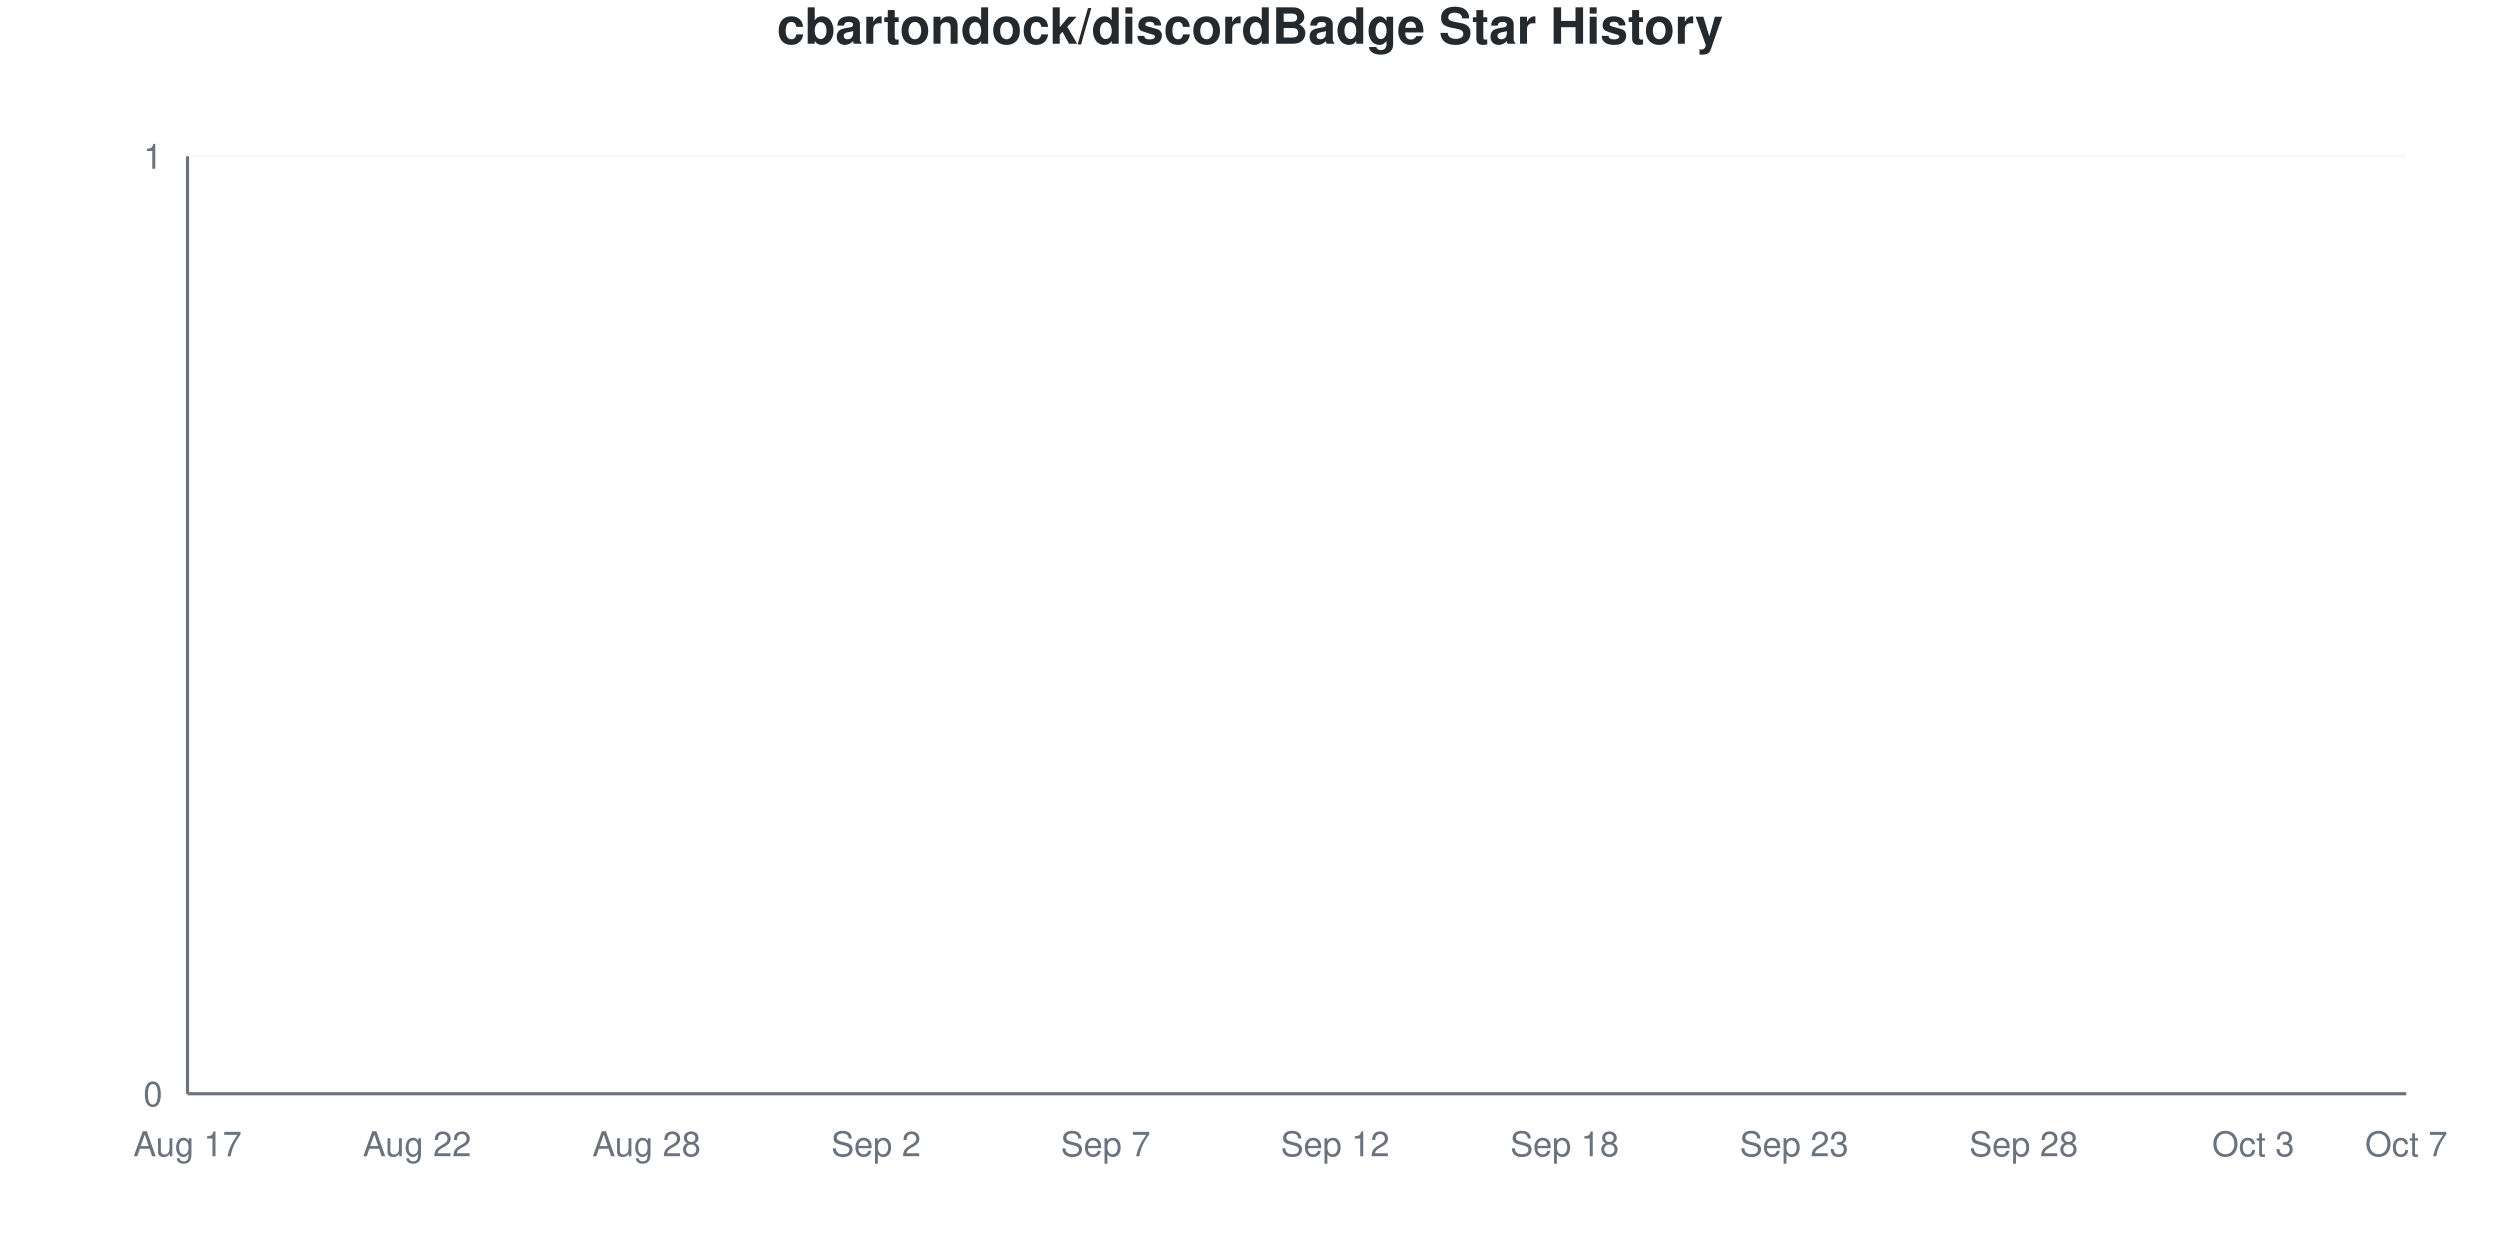
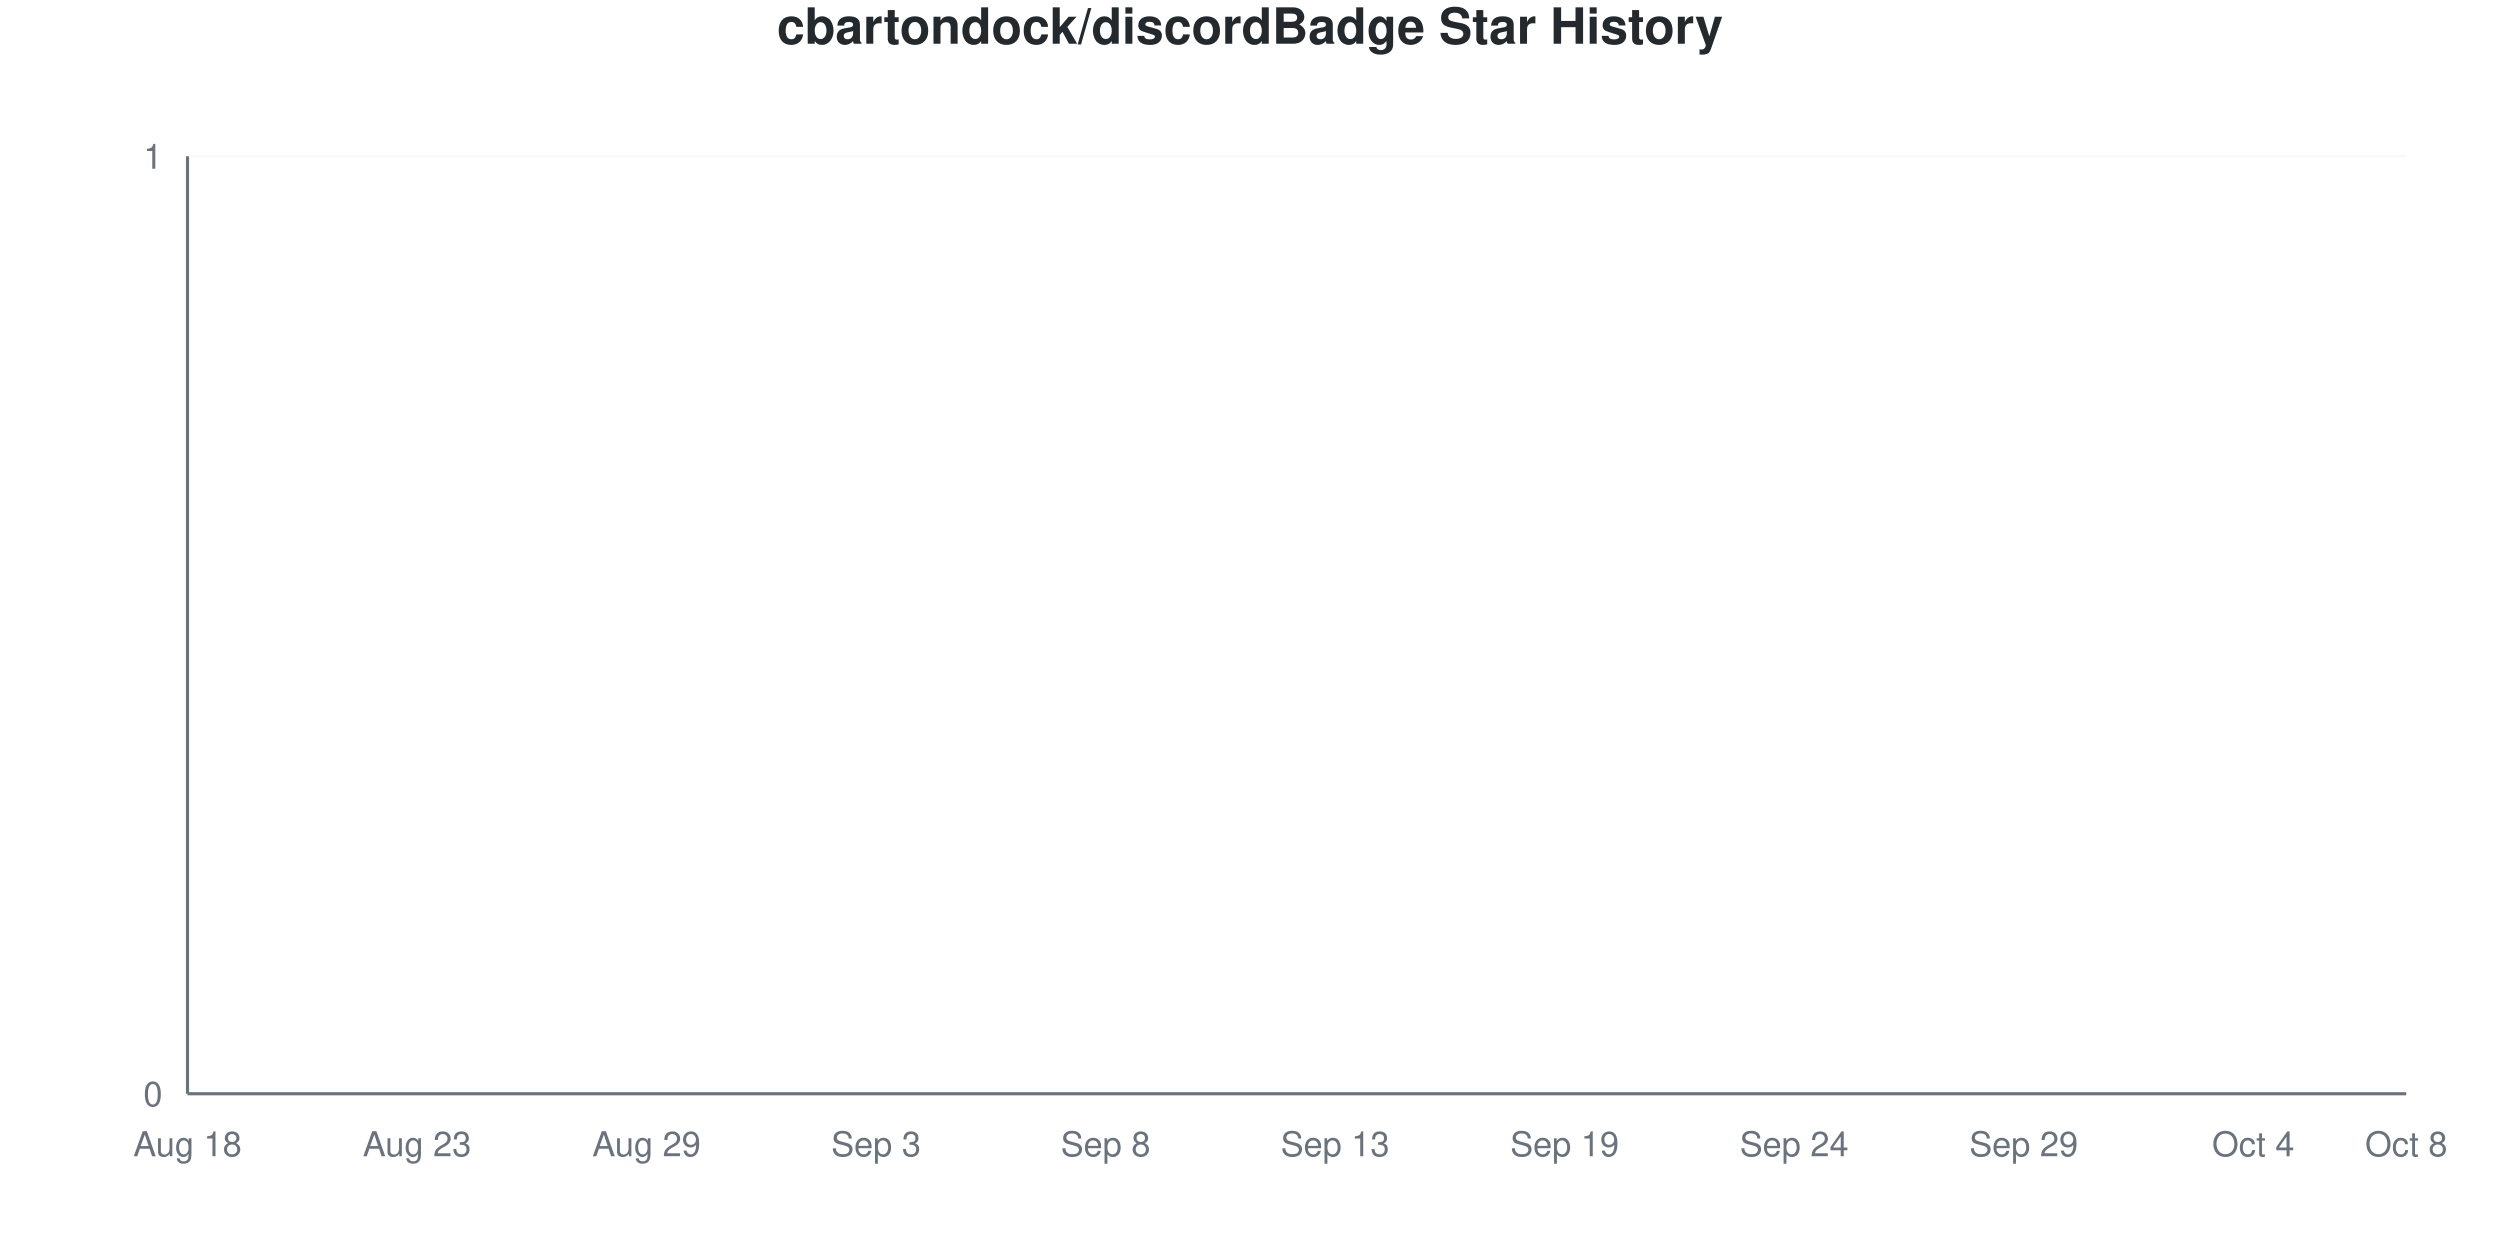
<svg xmlns="http://www.w3.org/2000/svg" viewBox="0 0 800 400" width="800" height="400">
  <style>
    @keyframes drawLine {
      to { stroke-dashoffset: 0; }
    }
    @keyframes fadeInPoint {
      from { opacity: 0; }
      to { opacity: 1; }
    }
    .data-line-0 {
      stroke-dasharray: 1065;
      stroke-dashoffset: 1065;
      animation: drawLine 2s ease-out forwards;
    }
    .data-point {
      opacity: 0;
      animation: fadeInPoint 0.5s ease-out forwards;
    }
    .chart-bg { fill: #fff; }
    .chart-text { fill: #24292e; }
    .chart-muted { fill: #6a737d; }
    .chart-grid { stroke: #eee; }
    .chart-axis { stroke: #6a737d; }
    @media (prefers-color-scheme: dark) {
      .chart-bg { fill: #0d1117; }
      .chart-text { fill: #e6edf3; }
      .chart-muted { fill: #8b949e; }
      .chart-grid { stroke: #21262d; }
      .chart-axis { stroke: #8b949e; }
    }
  </style>
  <rect width="800" height="400" class="chart-bg" />
  <text x="400" y="14" text-anchor="middle" class="chart-text" font-size="16" font-weight="bold" font-family="-apple-system, BlinkMacSystemFont, 'Segoe UI', Helvetica, Arial, sans-serif">cbartondock/discordBadge Star History</text>
  <g class="grid">
    <line x1="60" y1="350" x2="770" y2="350" class="chart-grid" stroke-opacity="0.3" />
    <text x="52" y="354" text-anchor="end" class="chart-muted" font-size="11" font-family="-apple-system, BlinkMacSystemFont, 'Segoe UI', Helvetica, Arial, sans-serif">0</text>
    <line x1="60" y1="50" x2="770" y2="50" class="chart-grid" stroke-opacity="0.3" />
    <text x="52" y="54" text-anchor="end" class="chart-muted" font-size="11" font-family="-apple-system, BlinkMacSystemFont, 'Segoe UI', Helvetica, Arial, sans-serif">1</text>
  </g>
  <g class="milestones">
    
  </g>
  <g class="x-axis">
-     <text x="60" y="370" text-anchor="middle" class="chart-muted" font-size="11" font-family="-apple-system, BlinkMacSystemFont, 'Segoe UI', Helvetica, Arial, sans-serif">Aug 17</text>
-     <text x="133.448" y="370" text-anchor="middle" class="chart-muted" font-size="11" font-family="-apple-system, BlinkMacSystemFont, 'Segoe UI', Helvetica, Arial, sans-serif">Aug 22</text>
-     <text x="206.897" y="370" text-anchor="middle" class="chart-muted" font-size="11" font-family="-apple-system, BlinkMacSystemFont, 'Segoe UI', Helvetica, Arial, sans-serif">Aug 28</text>
-     <text x="280.345" y="370" text-anchor="middle" class="chart-muted" font-size="11" font-family="-apple-system, BlinkMacSystemFont, 'Segoe UI', Helvetica, Arial, sans-serif">Sep 2</text>
-     <text x="353.793" y="370" text-anchor="middle" class="chart-muted" font-size="11" font-family="-apple-system, BlinkMacSystemFont, 'Segoe UI', Helvetica, Arial, sans-serif">Sep 7</text>
-     <text x="427.241" y="370" text-anchor="middle" class="chart-muted" font-size="11" font-family="-apple-system, BlinkMacSystemFont, 'Segoe UI', Helvetica, Arial, sans-serif">Sep 12</text>
-     <text x="500.69" y="370" text-anchor="middle" class="chart-muted" font-size="11" font-family="-apple-system, BlinkMacSystemFont, 'Segoe UI', Helvetica, Arial, sans-serif">Sep 18</text>
-     <text x="574.138" y="370" text-anchor="middle" class="chart-muted" font-size="11" font-family="-apple-system, BlinkMacSystemFont, 'Segoe UI', Helvetica, Arial, sans-serif">Sep 23</text>
-     <text x="647.586" y="370" text-anchor="middle" class="chart-muted" font-size="11" font-family="-apple-system, BlinkMacSystemFont, 'Segoe UI', Helvetica, Arial, sans-serif">Sep 28</text>
-     <text x="721.034" y="370" text-anchor="middle" class="chart-muted" font-size="11" font-family="-apple-system, BlinkMacSystemFont, 'Segoe UI', Helvetica, Arial, sans-serif">Oct 3</text>
-     <text x="770" y="370" text-anchor="middle" class="chart-muted" font-size="11" font-family="-apple-system, BlinkMacSystemFont, 'Segoe UI', Helvetica, Arial, sans-serif">Oct 7</text>
+     <text x="60" y="370" text-anchor="middle" class="chart-muted" font-size="11" font-family="-apple-system, BlinkMacSystemFont, 'Segoe UI', Helvetica, Arial, sans-serif">Aug 18</text>
+     <text x="133.448" y="370" text-anchor="middle" class="chart-muted" font-size="11" font-family="-apple-system, BlinkMacSystemFont, 'Segoe UI', Helvetica, Arial, sans-serif">Aug 23</text>
+     <text x="206.897" y="370" text-anchor="middle" class="chart-muted" font-size="11" font-family="-apple-system, BlinkMacSystemFont, 'Segoe UI', Helvetica, Arial, sans-serif">Aug 29</text>
+     <text x="280.345" y="370" text-anchor="middle" class="chart-muted" font-size="11" font-family="-apple-system, BlinkMacSystemFont, 'Segoe UI', Helvetica, Arial, sans-serif">Sep 3</text>
+     <text x="353.793" y="370" text-anchor="middle" class="chart-muted" font-size="11" font-family="-apple-system, BlinkMacSystemFont, 'Segoe UI', Helvetica, Arial, sans-serif">Sep 8</text>
+     <text x="427.241" y="370" text-anchor="middle" class="chart-muted" font-size="11" font-family="-apple-system, BlinkMacSystemFont, 'Segoe UI', Helvetica, Arial, sans-serif">Sep 13</text>
+     <text x="500.69" y="370" text-anchor="middle" class="chart-muted" font-size="11" font-family="-apple-system, BlinkMacSystemFont, 'Segoe UI', Helvetica, Arial, sans-serif">Sep 19</text>
+     <text x="574.138" y="370" text-anchor="middle" class="chart-muted" font-size="11" font-family="-apple-system, BlinkMacSystemFont, 'Segoe UI', Helvetica, Arial, sans-serif">Sep 24</text>
+     <text x="647.586" y="370" text-anchor="middle" class="chart-muted" font-size="11" font-family="-apple-system, BlinkMacSystemFont, 'Segoe UI', Helvetica, Arial, sans-serif">Sep 29</text>
+     <text x="721.034" y="370" text-anchor="middle" class="chart-muted" font-size="11" font-family="-apple-system, BlinkMacSystemFont, 'Segoe UI', Helvetica, Arial, sans-serif">Oct 4</text>
+     <text x="770" y="370" text-anchor="middle" class="chart-muted" font-size="11" font-family="-apple-system, BlinkMacSystemFont, 'Segoe UI', Helvetica, Arial, sans-serif">Oct 8</text>
  </g>
  <line x1="60" y1="50" x2="60" y2="350" class="chart-axis" stroke-width="1" />
  <line x1="60" y1="350" x2="770" y2="350" class="chart-axis" stroke-width="1" />
  <path d="M60,350 L60,350 C68.161,350 76.322,350 84.483,350 C92.644,350 100.805,350 108.966,350 C117.126,350 125.287,350 133.448,350 C141.609,350 149.77,350 157.931,350 C166.092,350 174.253,350 182.414,350 C190.575,350 198.736,350 206.897,350 C215.057,350 223.218,350 231.379,350 C239.54,350 247.701,350 255.862,350 C264.023,350 272.184,350 280.345,350 C288.506,350 296.667,350 304.828,350 C312.989,350 321.149,350 329.31,350 C337.471,350 345.632,350 353.793,350 C361.954,350 370.115,350 378.276,350 C386.437,350 394.598,350 402.759,350 C410.92,350 419.08,350 427.241,350 C435.402,350 443.563,350 451.724,350 C459.885,350 468.046,350 476.207,350 C484.368,350 492.529,350 500.69,350 C508.851,350 517.011,350 525.172,350 C533.333,350 541.494,350 549.655,350 C557.816,350 565.977,350 574.138,350 C582.299,350 590.46,350 598.621,350 C606.782,350 614.943,350 623.103,350 C631.264,350 639.425,350 647.586,350 C655.747,350 663.908,350 672.069,350 C680.23,350 688.391,350 696.552,350 C704.713,350 712.874,350 721.034,350 C729.195,350 737.356,350 745.517,350 C753.678,350 761.839,350 770,350 L770,350 L60,350 Z" fill="#dfb317" fill-opacity="0.1" />
  <path d="M60,350 L60,350 C68.161,350 76.322,350 84.483,350 C92.644,350 100.805,350 108.966,350 C117.126,350 125.287,350 133.448,350 C141.609,350 149.77,350 157.931,350 C166.092,350 174.253,350 182.414,350 C190.575,350 198.736,350 206.897,350 C215.057,350 223.218,350 231.379,350 C239.54,350 247.701,350 255.862,350 C264.023,350 272.184,350 280.345,350 C288.506,350 296.667,350 304.828,350 C312.989,350 321.149,350 329.31,350 C337.471,350 345.632,350 353.793,350 C361.954,350 370.115,350 378.276,350 C386.437,350 394.598,350 402.759,350 C410.92,350 419.08,350 427.241,350 C435.402,350 443.563,350 451.724,350 C459.885,350 468.046,350 476.207,350 C484.368,350 492.529,350 500.69,350 C508.851,350 517.011,350 525.172,350 C533.333,350 541.494,350 549.655,350 C557.816,350 565.977,350 574.138,350 C582.299,350 590.46,350 598.621,350 C606.782,350 614.943,350 623.103,350 C631.264,350 639.425,350 647.586,350 C655.747,350 663.908,350 672.069,350 C680.23,350 688.391,350 696.552,350 C704.713,350 712.874,350 721.034,350 C729.195,350 737.356,350 745.517,350 C753.678,350 761.839,350 770,350" fill="none" stroke="#dfb317" stroke-width="2.5" class="data-line-0" />
  <g class="points">
    <circle cx="60" cy="350" r="4" fill="#dfb317" class="data-point" style="animation-delay: 1.50s" />
    <circle cx="84.483" cy="350" r="4" fill="#dfb317" class="data-point" style="animation-delay: 1.55s" />
    <circle cx="108.966" cy="350" r="4" fill="#dfb317" class="data-point" style="animation-delay: 1.60s" />
    <circle cx="133.448" cy="350" r="4" fill="#dfb317" class="data-point" style="animation-delay: 1.65s" />
    <circle cx="157.931" cy="350" r="4" fill="#dfb317" class="data-point" style="animation-delay: 1.70s" />
    <circle cx="182.414" cy="350" r="4" fill="#dfb317" class="data-point" style="animation-delay: 1.75s" />
    <circle cx="206.897" cy="350" r="4" fill="#dfb317" class="data-point" style="animation-delay: 1.80s" />
    <circle cx="231.379" cy="350" r="4" fill="#dfb317" class="data-point" style="animation-delay: 1.85s" />
    <circle cx="255.862" cy="350" r="4" fill="#dfb317" class="data-point" style="animation-delay: 1.90s" />
    <circle cx="280.345" cy="350" r="4" fill="#dfb317" class="data-point" style="animation-delay: 1.95s" />
    <circle cx="304.828" cy="350" r="4" fill="#dfb317" class="data-point" style="animation-delay: 2.00s" />
    <circle cx="329.31" cy="350" r="4" fill="#dfb317" class="data-point" style="animation-delay: 2.05s" />
    <circle cx="353.793" cy="350" r="4" fill="#dfb317" class="data-point" style="animation-delay: 2.10s" />
    <circle cx="378.276" cy="350" r="4" fill="#dfb317" class="data-point" style="animation-delay: 2.15s" />
    <circle cx="402.759" cy="350" r="4" fill="#dfb317" class="data-point" style="animation-delay: 2.20s" />
    <circle cx="427.241" cy="350" r="4" fill="#dfb317" class="data-point" style="animation-delay: 2.25s" />
    <circle cx="451.724" cy="350" r="4" fill="#dfb317" class="data-point" style="animation-delay: 2.30s" />
    <circle cx="476.207" cy="350" r="4" fill="#dfb317" class="data-point" style="animation-delay: 2.35s" />
    <circle cx="500.69" cy="350" r="4" fill="#dfb317" class="data-point" style="animation-delay: 2.40s" />
    <circle cx="525.172" cy="350" r="4" fill="#dfb317" class="data-point" style="animation-delay: 2.45s" />
    <circle cx="549.655" cy="350" r="4" fill="#dfb317" class="data-point" style="animation-delay: 2.50s" />
    <circle cx="574.138" cy="350" r="4" fill="#dfb317" class="data-point" style="animation-delay: 2.55s" />
    <circle cx="598.621" cy="350" r="4" fill="#dfb317" class="data-point" style="animation-delay: 2.60s" />
    <circle cx="623.103" cy="350" r="4" fill="#dfb317" class="data-point" style="animation-delay: 2.65s" />
    <circle cx="647.586" cy="350" r="4" fill="#dfb317" class="data-point" style="animation-delay: 2.70s" />
    <circle cx="672.069" cy="350" r="4" fill="#dfb317" class="data-point" style="animation-delay: 2.75s" />
    <circle cx="696.552" cy="350" r="4" fill="#dfb317" class="data-point" style="animation-delay: 2.80s" />
    <circle cx="721.034" cy="350" r="4" fill="#dfb317" class="data-point" style="animation-delay: 2.85s" />
    <circle cx="745.517" cy="350" r="4" fill="#dfb317" class="data-point" style="animation-delay: 2.90s" />
    <circle cx="770" cy="350" r="4" fill="#dfb317" class="data-point" style="animation-delay: 2.95s" />
  </g>
</svg>
